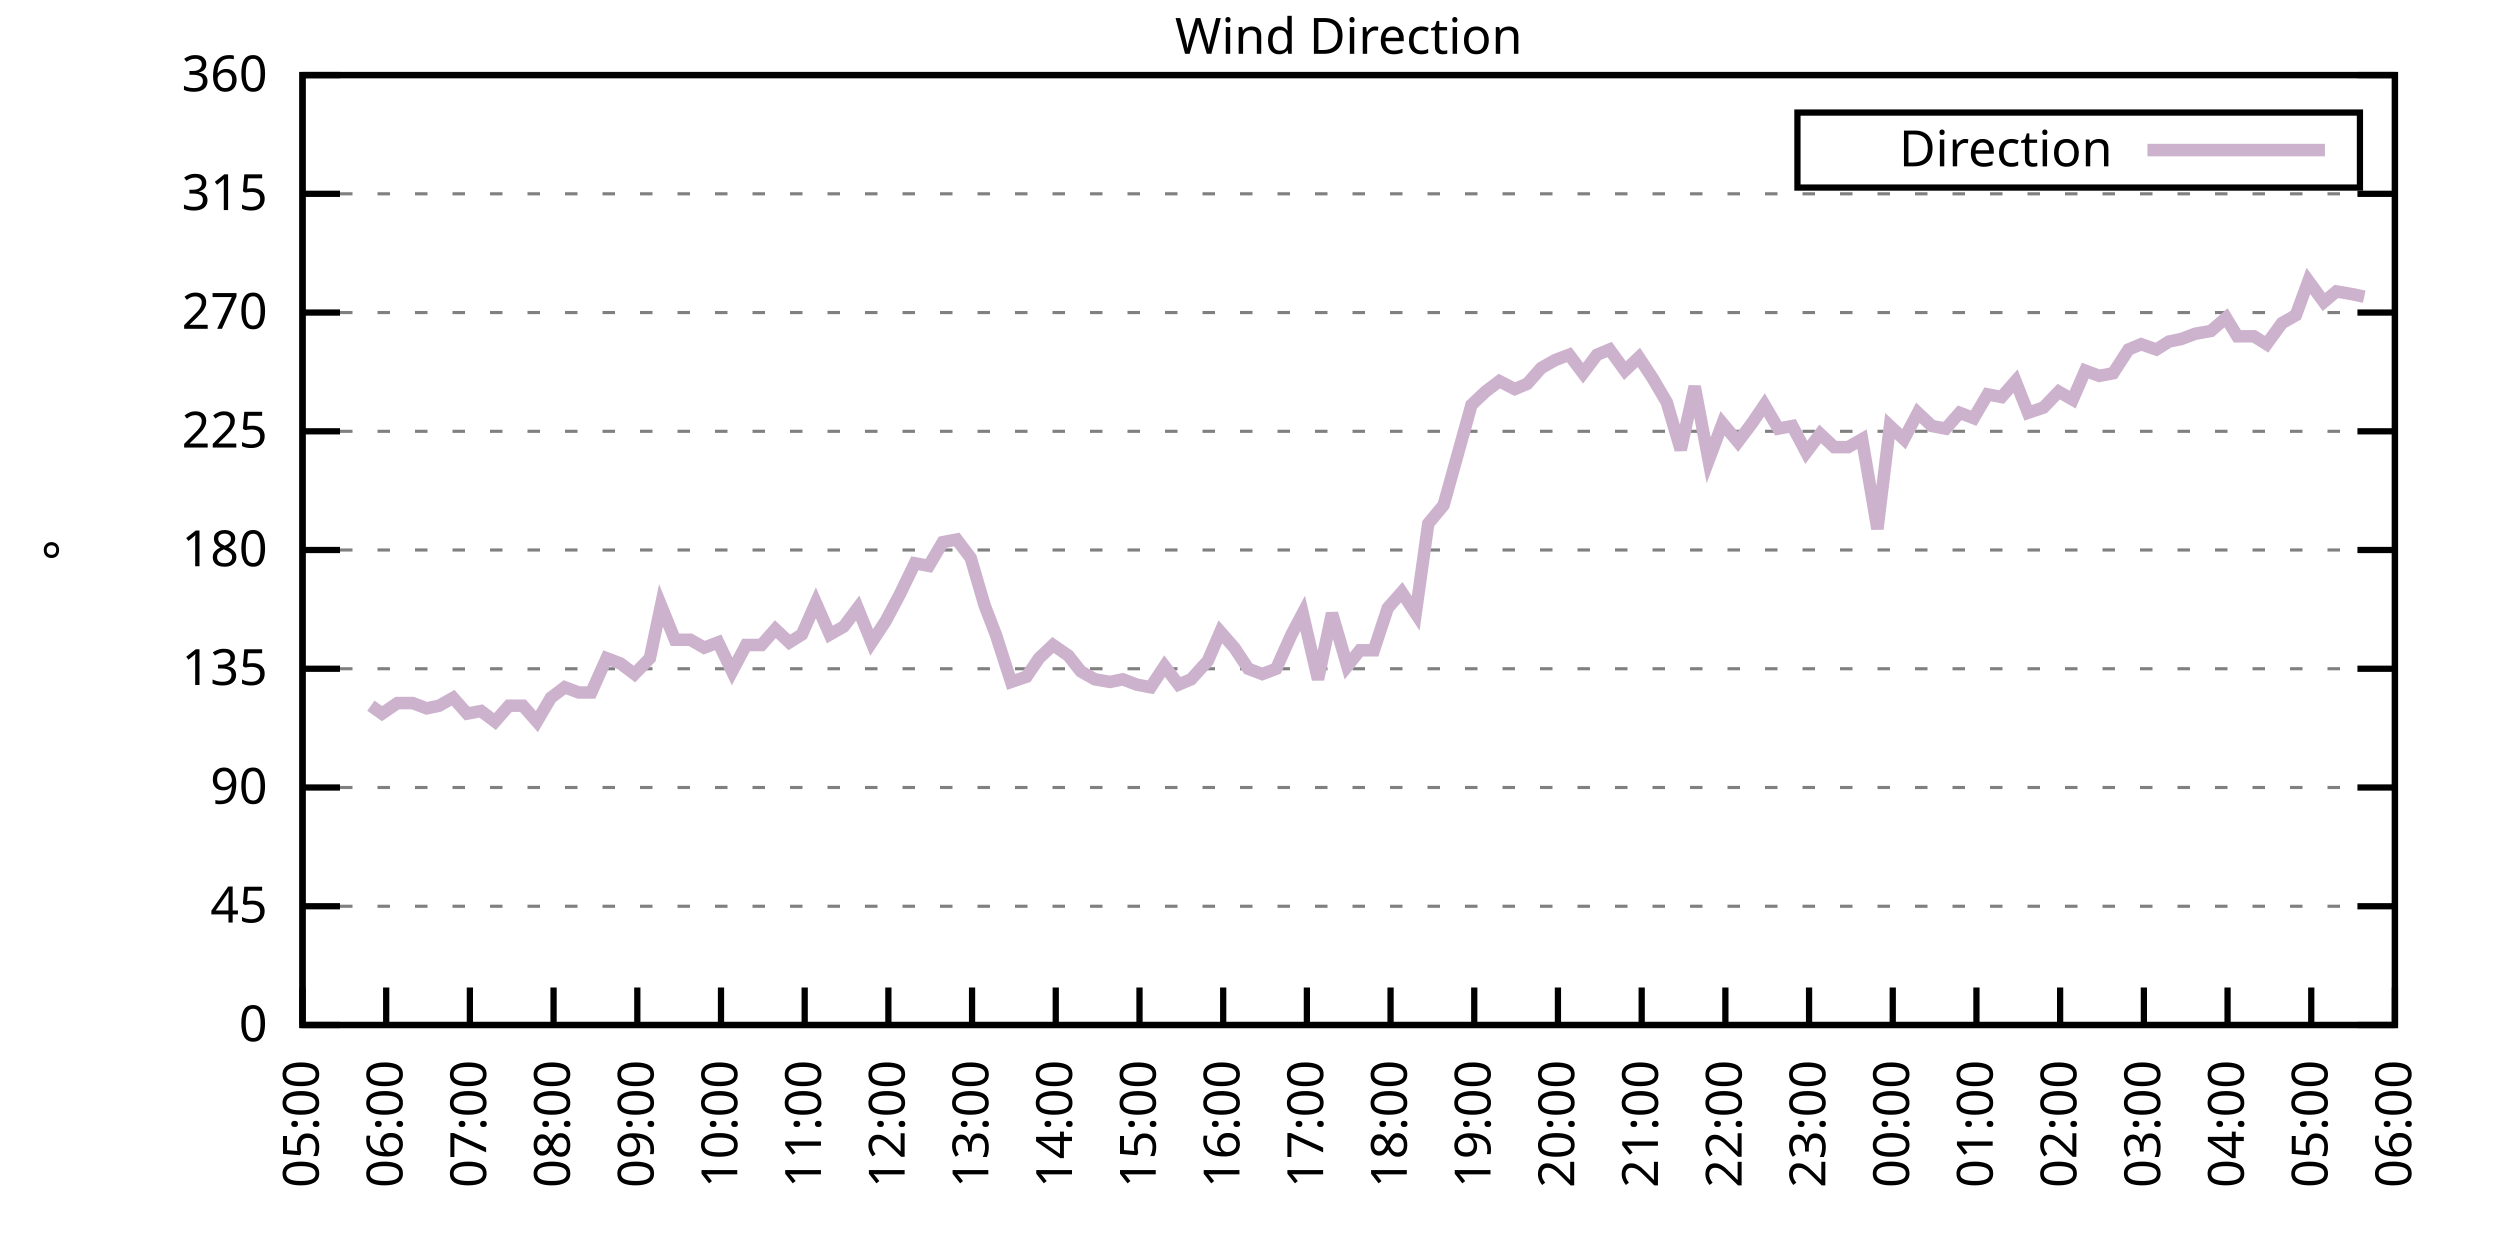
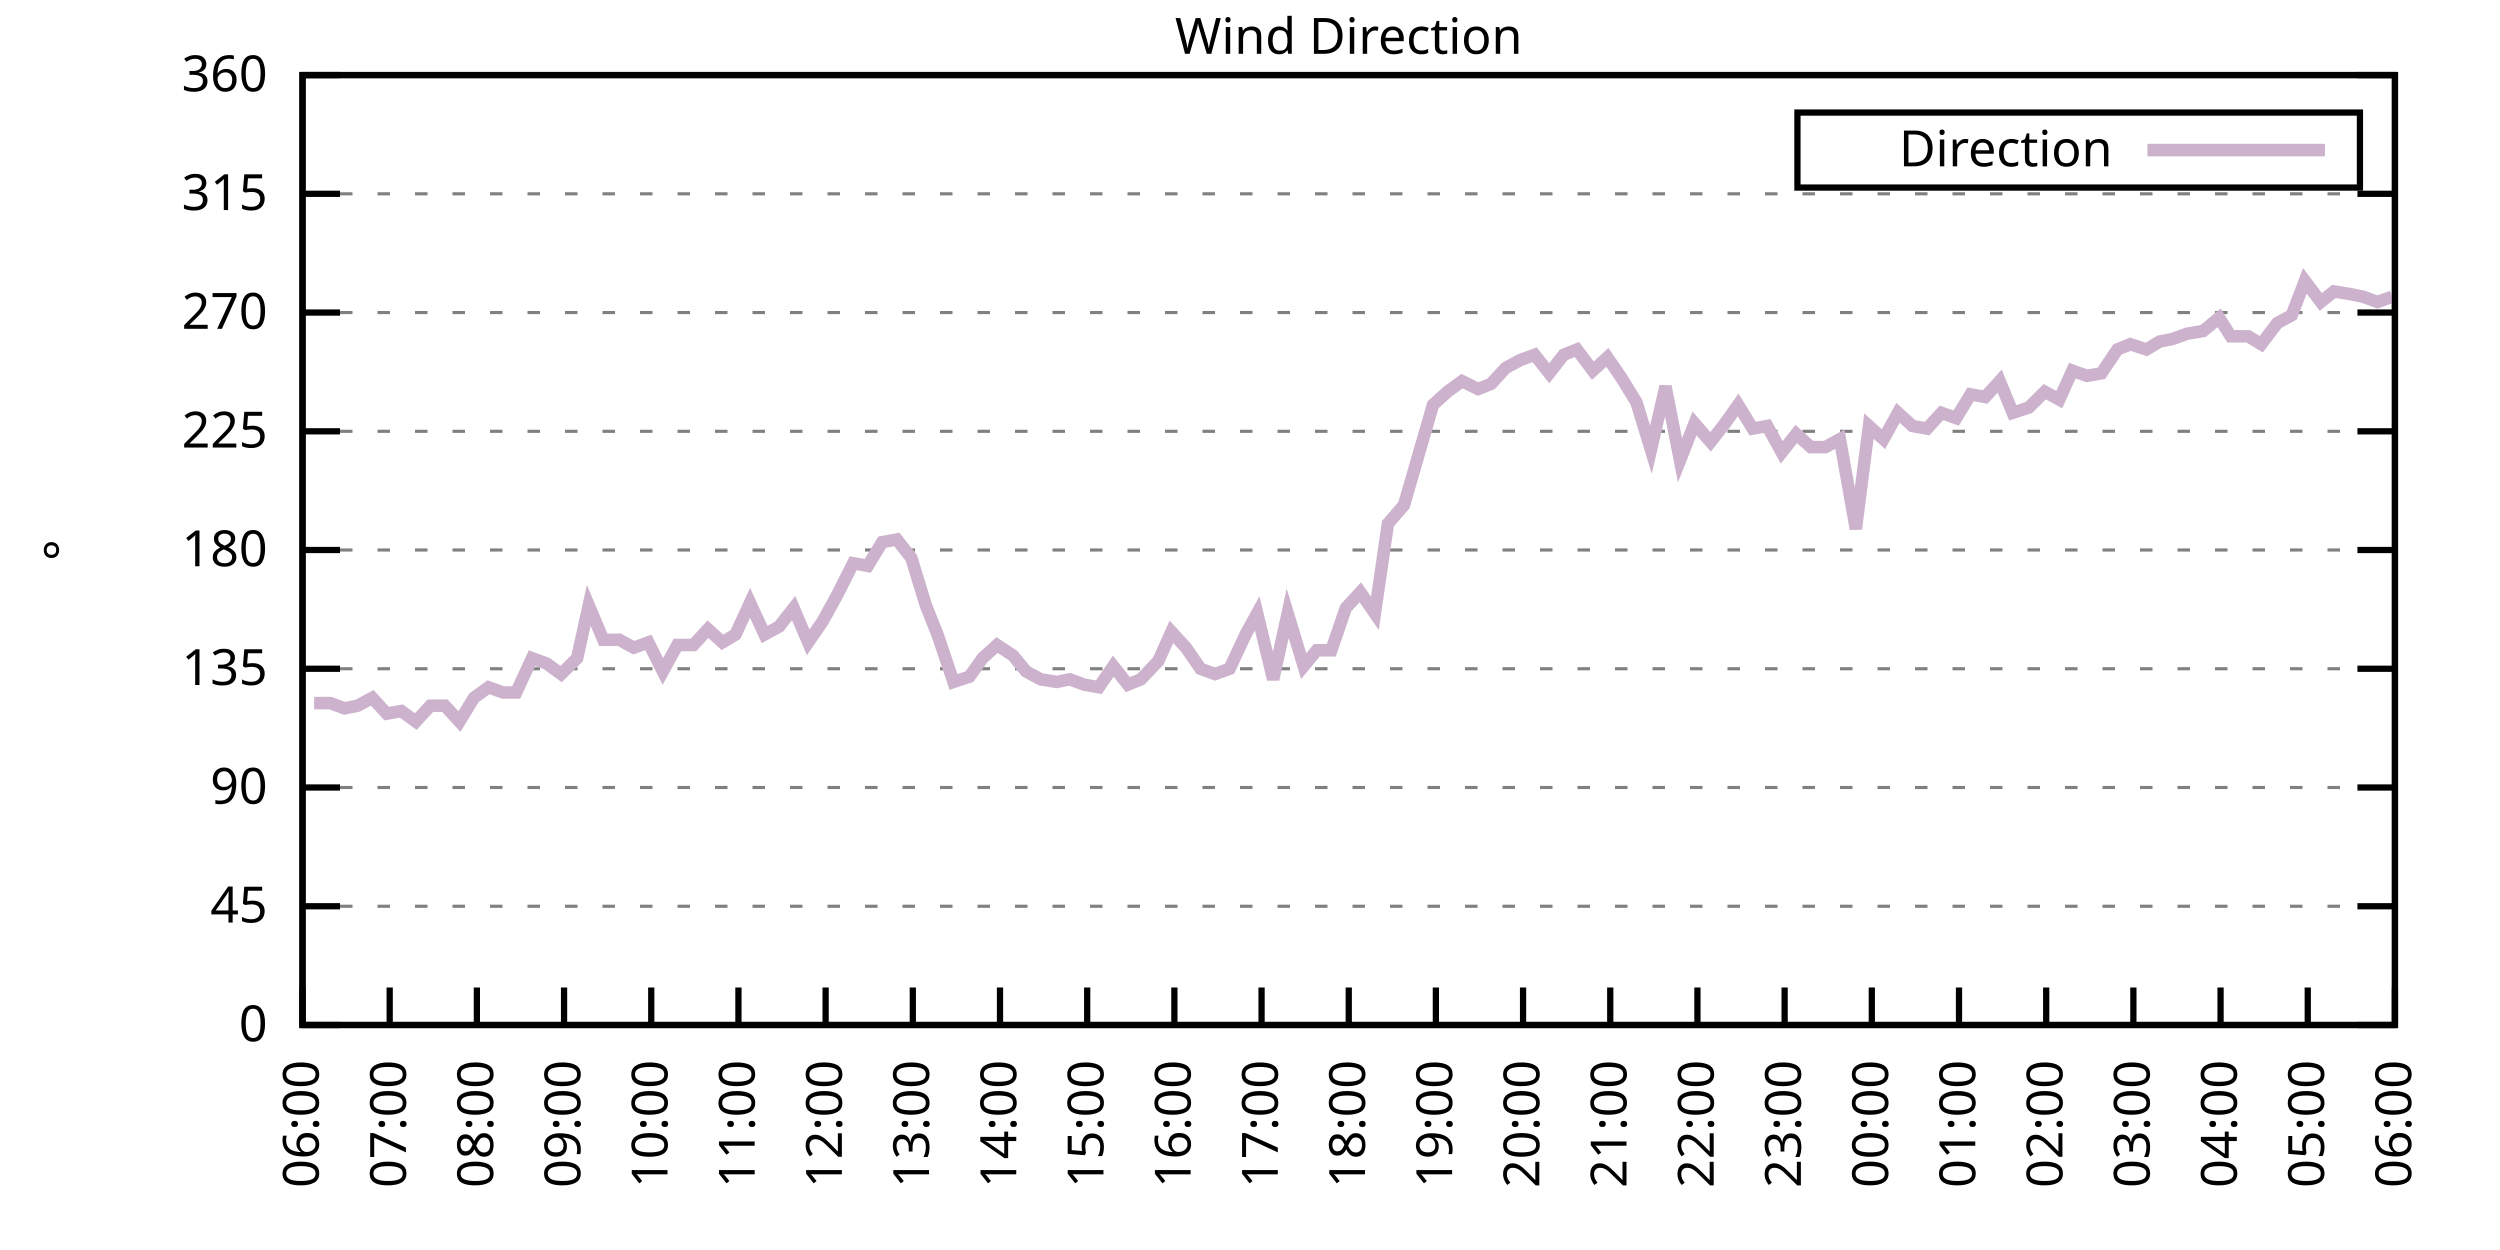
<svg xmlns="http://www.w3.org/2000/svg" xmlns:xlink="http://www.w3.org/1999/xlink" width="400" height="200" viewBox="0 0 400 200">
  <g id="gnuplot_canvas">
    <rect x="0" y="0" width="400" height="200" fill="none" />
    <defs>
      <circle id="gpDot" r="0.5" stroke-width="0.5" stroke="currentColor" />
      <path id="gpPt0" stroke-width="0.333" stroke="currentColor" d="M-1,0 h2 M0,-1 v2" />
      <path id="gpPt1" stroke-width="0.333" stroke="currentColor" d="M-1,-1 L1,1 M1,-1 L-1,1" />
      <path id="gpPt2" stroke-width="0.333" stroke="currentColor" d="M-1,0 L1,0 M0,-1 L0,1 M-1,-1 L1,1 M-1,1 L1,-1" />
      <rect id="gpPt3" stroke-width="0.333" stroke="currentColor" x="-1" y="-1" width="2" height="2" />
      <rect id="gpPt4" stroke-width="0.333" stroke="currentColor" fill="currentColor" x="-1" y="-1" width="2" height="2" />
      <circle id="gpPt5" stroke-width="0.333" stroke="currentColor" cx="0" cy="0" r="1" />
      <use xlink:href="#gpPt5" id="gpPt6" fill="currentColor" stroke="none" />
      <path id="gpPt7" stroke-width="0.333" stroke="currentColor" d="M0,-1.33 L-1.33,0.67 L1.33,0.67 z" />
      <use xlink:href="#gpPt7" id="gpPt8" fill="currentColor" stroke="none" />
      <use xlink:href="#gpPt7" id="gpPt9" stroke="currentColor" transform="rotate(180)" />
      <use xlink:href="#gpPt9" id="gpPt10" fill="currentColor" stroke="none" />
      <use xlink:href="#gpPt3" id="gpPt11" stroke="currentColor" transform="rotate(45)" />
      <use xlink:href="#gpPt11" id="gpPt12" fill="currentColor" stroke="none" />
      <path id="gpPt13" stroke-width="0.333" stroke="currentColor" d="M0,1.330 L1.265,0.411 L0.782,-1.067 L-0.782,-1.076 L-1.265,0.411 z" />
      <use xlink:href="#gpPt13" id="gpPt14" fill="currentColor" stroke="none" />
      <filter id="textbox" filterUnits="objectBoundingBox" x="0" y="0" height="1" width="1">
        <feFlood flood-color="white" flood-opacity="1" result="bgnd" />
        <feComposite in="SourceGraphic" in2="bgnd" operator="atop" />
      </filter>
      <filter id="greybox" filterUnits="objectBoundingBox" x="0" y="0" height="1" width="1">
        <feFlood flood-color="lightgrey" flood-opacity="1" result="grey" />
        <feComposite in="SourceGraphic" in2="grey" operator="atop" />
      </filter>
    </defs>
    <g fill="none" color="white" stroke="currentColor" stroke-width="1.00" stroke-linecap="butt" stroke-linejoin="miter">
</g>
    <g fill="none" color="black" stroke="currentColor" stroke-width="1.00" stroke-linecap="butt" stroke-linejoin="miter">
      <g stroke="none" shape-rendering="crispEdges">
        <polygon fill="rgb(255, 255, 255)" points="48.40,164.00 383.18,164.00 383.18,12.02 48.40,12.02 " />
      </g>
    </g>
    <g fill="none" color="black" stroke="currentColor" stroke-width="1.00" stroke-linecap="butt" stroke-linejoin="miter">
</g>
    <g fill="none" color="black" stroke="black" stroke-width="0.50" stroke-linecap="butt" stroke-linejoin="miter">
</g>
    <g fill="none" color="gray" stroke="currentColor" stroke-width="0.50" stroke-linecap="butt" stroke-linejoin="miter">
      <path stroke="gray" stroke-dasharray="2,4" class="gridline" d="M48.40,164.00 L383.19,164.00  " />
    </g>
    <g fill="none" color="gray" stroke="gray" stroke-width="1.00" stroke-linecap="butt" stroke-linejoin="miter">
</g>
    <g fill="none" color="black" stroke="currentColor" stroke-width="1.00" stroke-linecap="butt" stroke-linejoin="miter">
      <path stroke="black" d="M48.40,164.00 L54.40,164.00 M383.19,164.00 L377.19,164.00  " />
      <g transform="translate(42.80,166.60)" stroke="none" fill="black" font-family="Sans" font-size="8.00" text-anchor="end">
        <text>
          <tspan font-family="Sans"> 0</tspan>
        </text>
      </g>
    </g>
    <g fill="none" color="black" stroke="currentColor" stroke-width="1.00" stroke-linecap="butt" stroke-linejoin="miter">
</g>
    <g fill="none" color="black" stroke="black" stroke-width="0.50" stroke-linecap="butt" stroke-linejoin="miter">
</g>
    <g fill="none" color="gray" stroke="currentColor" stroke-width="0.50" stroke-linecap="butt" stroke-linejoin="miter">
      <path stroke="gray" stroke-dasharray="2,4" class="gridline" d="M48.40,145.00 L383.19,145.00  " />
    </g>
    <g fill="none" color="gray" stroke="gray" stroke-width="1.00" stroke-linecap="butt" stroke-linejoin="miter">
</g>
    <g fill="none" color="black" stroke="currentColor" stroke-width="1.00" stroke-linecap="butt" stroke-linejoin="miter">
      <path stroke="black" d="M48.40,145.00 L54.40,145.00 M383.19,145.00 L377.19,145.00  " />
      <g transform="translate(42.80,147.60)" stroke="none" fill="black" font-family="Sans" font-size="8.00" text-anchor="end">
        <text>
          <tspan font-family="Sans"> 45</tspan>
        </text>
      </g>
    </g>
    <g fill="none" color="black" stroke="currentColor" stroke-width="1.00" stroke-linecap="butt" stroke-linejoin="miter">
</g>
    <g fill="none" color="black" stroke="black" stroke-width="0.50" stroke-linecap="butt" stroke-linejoin="miter">
</g>
    <g fill="none" color="gray" stroke="currentColor" stroke-width="0.50" stroke-linecap="butt" stroke-linejoin="miter">
      <path stroke="gray" stroke-dasharray="2,4" class="gridline" d="M48.40,126.00 L383.19,126.00  " />
    </g>
    <g fill="none" color="gray" stroke="gray" stroke-width="1.00" stroke-linecap="butt" stroke-linejoin="miter">
</g>
    <g fill="none" color="black" stroke="currentColor" stroke-width="1.00" stroke-linecap="butt" stroke-linejoin="miter">
      <path stroke="black" d="M48.40,126.00 L54.40,126.00 M383.19,126.00 L377.19,126.00  " />
      <g transform="translate(42.80,128.60)" stroke="none" fill="black" font-family="Sans" font-size="8.00" text-anchor="end">
        <text>
          <tspan font-family="Sans"> 90</tspan>
        </text>
      </g>
    </g>
    <g fill="none" color="black" stroke="currentColor" stroke-width="1.00" stroke-linecap="butt" stroke-linejoin="miter">
</g>
    <g fill="none" color="black" stroke="black" stroke-width="0.50" stroke-linecap="butt" stroke-linejoin="miter">
</g>
    <g fill="none" color="gray" stroke="currentColor" stroke-width="0.50" stroke-linecap="butt" stroke-linejoin="miter">
      <path stroke="gray" stroke-dasharray="2,4" class="gridline" d="M48.40,107.00 L383.19,107.00  " />
    </g>
    <g fill="none" color="gray" stroke="gray" stroke-width="1.00" stroke-linecap="butt" stroke-linejoin="miter">
</g>
    <g fill="none" color="black" stroke="currentColor" stroke-width="1.00" stroke-linecap="butt" stroke-linejoin="miter">
      <path stroke="black" d="M48.40,107.00 L54.40,107.00 M383.19,107.00 L377.19,107.00  " />
      <g transform="translate(42.80,109.60)" stroke="none" fill="black" font-family="Sans" font-size="8.00" text-anchor="end">
        <text>
          <tspan font-family="Sans"> 135</tspan>
        </text>
      </g>
    </g>
    <g fill="none" color="black" stroke="currentColor" stroke-width="1.00" stroke-linecap="butt" stroke-linejoin="miter">
</g>
    <g fill="none" color="black" stroke="black" stroke-width="0.50" stroke-linecap="butt" stroke-linejoin="miter">
</g>
    <g fill="none" color="gray" stroke="currentColor" stroke-width="0.50" stroke-linecap="butt" stroke-linejoin="miter">
      <path stroke="gray" stroke-dasharray="2,4" class="gridline" d="M48.40,88.00 L383.19,88.00  " />
    </g>
    <g fill="none" color="gray" stroke="gray" stroke-width="1.00" stroke-linecap="butt" stroke-linejoin="miter">
</g>
    <g fill="none" color="black" stroke="currentColor" stroke-width="1.00" stroke-linecap="butt" stroke-linejoin="miter">
      <path stroke="black" d="M48.40,88.00 L54.40,88.00 M383.19,88.00 L377.19,88.00  " />
      <g transform="translate(42.80,90.60)" stroke="none" fill="black" font-family="Sans" font-size="8.00" text-anchor="end">
        <text>
          <tspan font-family="Sans"> 180</tspan>
        </text>
      </g>
    </g>
    <g fill="none" color="black" stroke="currentColor" stroke-width="1.00" stroke-linecap="butt" stroke-linejoin="miter">
</g>
    <g fill="none" color="black" stroke="black" stroke-width="0.50" stroke-linecap="butt" stroke-linejoin="miter">
</g>
    <g fill="none" color="gray" stroke="currentColor" stroke-width="0.50" stroke-linecap="butt" stroke-linejoin="miter">
      <path stroke="gray" stroke-dasharray="2,4" class="gridline" d="M48.40,69.01 L383.19,69.01  " />
    </g>
    <g fill="none" color="gray" stroke="gray" stroke-width="1.00" stroke-linecap="butt" stroke-linejoin="miter">
</g>
    <g fill="none" color="black" stroke="currentColor" stroke-width="1.00" stroke-linecap="butt" stroke-linejoin="miter">
      <path stroke="black" d="M48.40,69.01 L54.40,69.01 M383.19,69.01 L377.19,69.01  " />
      <g transform="translate(42.80,71.61)" stroke="none" fill="black" font-family="Sans" font-size="8.00" text-anchor="end">
        <text>
          <tspan font-family="Sans"> 225</tspan>
        </text>
      </g>
    </g>
    <g fill="none" color="black" stroke="currentColor" stroke-width="1.00" stroke-linecap="butt" stroke-linejoin="miter">
</g>
    <g fill="none" color="black" stroke="black" stroke-width="0.50" stroke-linecap="butt" stroke-linejoin="miter">
</g>
    <g fill="none" color="gray" stroke="currentColor" stroke-width="0.50" stroke-linecap="butt" stroke-linejoin="miter">
      <path stroke="gray" stroke-dasharray="2,4" class="gridline" d="M48.40,50.01 L383.19,50.01  " />
    </g>
    <g fill="none" color="gray" stroke="gray" stroke-width="1.00" stroke-linecap="butt" stroke-linejoin="miter">
</g>
    <g fill="none" color="black" stroke="currentColor" stroke-width="1.00" stroke-linecap="butt" stroke-linejoin="miter">
      <path stroke="black" d="M48.40,50.01 L54.40,50.01 M383.19,50.01 L377.19,50.01  " />
      <g transform="translate(42.80,52.61)" stroke="none" fill="black" font-family="Sans" font-size="8.00" text-anchor="end">
        <text>
          <tspan font-family="Sans"> 270</tspan>
        </text>
      </g>
    </g>
    <g fill="none" color="black" stroke="currentColor" stroke-width="1.00" stroke-linecap="butt" stroke-linejoin="miter">
</g>
    <g fill="none" color="black" stroke="black" stroke-width="0.50" stroke-linecap="butt" stroke-linejoin="miter">
</g>
    <g fill="none" color="gray" stroke="currentColor" stroke-width="0.50" stroke-linecap="butt" stroke-linejoin="miter">
      <path stroke="gray" stroke-dasharray="2,4" class="gridline" d="M48.40,31.01 L383.19,31.01  " />
    </g>
    <g fill="none" color="gray" stroke="gray" stroke-width="1.00" stroke-linecap="butt" stroke-linejoin="miter">
</g>
    <g fill="none" color="black" stroke="currentColor" stroke-width="1.00" stroke-linecap="butt" stroke-linejoin="miter">
      <path stroke="black" d="M48.40,31.01 L54.40,31.01 M383.19,31.01 L377.19,31.01  " />
      <g transform="translate(42.80,33.61)" stroke="none" fill="black" font-family="Sans" font-size="8.00" text-anchor="end">
        <text>
          <tspan font-family="Sans"> 315</tspan>
        </text>
      </g>
    </g>
    <g fill="none" color="black" stroke="currentColor" stroke-width="1.00" stroke-linecap="butt" stroke-linejoin="miter">
</g>
    <g fill="none" color="black" stroke="black" stroke-width="0.50" stroke-linecap="butt" stroke-linejoin="miter">
</g>
    <g fill="none" color="gray" stroke="currentColor" stroke-width="0.50" stroke-linecap="butt" stroke-linejoin="miter">
      <path stroke="gray" stroke-dasharray="2,4" class="gridline" d="M48.40,12.01 L383.19,12.01  " />
    </g>
    <g fill="none" color="gray" stroke="gray" stroke-width="1.00" stroke-linecap="butt" stroke-linejoin="miter">
</g>
    <g fill="none" color="black" stroke="currentColor" stroke-width="1.00" stroke-linecap="butt" stroke-linejoin="miter">
      <path stroke="black" d="M48.40,12.01 L54.40,12.01 M383.19,12.01 L377.19,12.01  " />
      <g transform="translate(42.80,14.61)" stroke="none" fill="black" font-family="Sans" font-size="8.00" text-anchor="end">
        <text>
          <tspan font-family="Sans"> 360</tspan>
        </text>
      </g>
    </g>
    <g fill="none" color="black" stroke="currentColor" stroke-width="1.00" stroke-linecap="butt" stroke-linejoin="miter">
      <path stroke="black" d="M48.40,164.00 L48.40,158.00  " />
      <g transform="translate(51.00,169.60) rotate(270.00)" stroke="none" fill="black" font-family="Sans" font-size="8.00" text-anchor="end">
        <text>
-           <tspan font-family="Sans">05:00</tspan>
-         </text>
-       </g>
-     </g>
-     <g fill="none" color="black" stroke="currentColor" stroke-width="1.00" stroke-linecap="butt" stroke-linejoin="miter">
-       <path stroke="black" d="M61.79,164.00 L61.79,158.00  " />
-       <g transform="translate(64.39,169.60) rotate(270.00)" stroke="none" fill="black" font-family="Sans" font-size="8.00" text-anchor="end">
-         <text>
          <tspan font-family="Sans">06:00</tspan>
        </text>
      </g>
    </g>
    <g fill="none" color="black" stroke="currentColor" stroke-width="1.00" stroke-linecap="butt" stroke-linejoin="miter">
-       <path stroke="black" d="M75.18,164.00 L75.18,158.00  " />
-       <g transform="translate(77.78,169.60) rotate(270.00)" stroke="none" fill="black" font-family="Sans" font-size="8.00" text-anchor="end">
+       <path stroke="black" d="M62.35,164.00 L62.35,158.00  " />
+       <g transform="translate(64.95,169.60) rotate(270.00)" stroke="none" fill="black" font-family="Sans" font-size="8.00" text-anchor="end">
        <text>
          <tspan font-family="Sans">07:00</tspan>
        </text>
      </g>
    </g>
    <g fill="none" color="black" stroke="currentColor" stroke-width="1.00" stroke-linecap="butt" stroke-linejoin="miter">
-       <path stroke="black" d="M88.57,164.00 L88.57,158.00  " />
-       <g transform="translate(91.17,169.60) rotate(270.00)" stroke="none" fill="black" font-family="Sans" font-size="8.00" text-anchor="end">
+       <path stroke="black" d="M76.30,164.00 L76.30,158.00  " />
+       <g transform="translate(78.90,169.60) rotate(270.00)" stroke="none" fill="black" font-family="Sans" font-size="8.00" text-anchor="end">
        <text>
          <tspan font-family="Sans">08:00</tspan>
        </text>
      </g>
    </g>
    <g fill="none" color="black" stroke="currentColor" stroke-width="1.00" stroke-linecap="butt" stroke-linejoin="miter">
-       <path stroke="black" d="M101.97,164.00 L101.97,158.00  " />
-       <g transform="translate(104.57,169.60) rotate(270.00)" stroke="none" fill="black" font-family="Sans" font-size="8.00" text-anchor="end">
+       <path stroke="black" d="M90.25,164.00 L90.25,158.00  " />
+       <g transform="translate(92.85,169.60) rotate(270.00)" stroke="none" fill="black" font-family="Sans" font-size="8.00" text-anchor="end">
        <text>
          <tspan font-family="Sans">09:00</tspan>
        </text>
      </g>
    </g>
    <g fill="none" color="black" stroke="currentColor" stroke-width="1.00" stroke-linecap="butt" stroke-linejoin="miter">
-       <path stroke="black" d="M115.36,164.00 L115.36,158.00  " />
-       <g transform="translate(117.96,169.60) rotate(270.00)" stroke="none" fill="black" font-family="Sans" font-size="8.00" text-anchor="end">
+       <path stroke="black" d="M104.20,164.00 L104.20,158.00  " />
+       <g transform="translate(106.80,169.60) rotate(270.00)" stroke="none" fill="black" font-family="Sans" font-size="8.00" text-anchor="end">
        <text>
          <tspan font-family="Sans">10:00</tspan>
        </text>
      </g>
    </g>
    <g fill="none" color="black" stroke="currentColor" stroke-width="1.00" stroke-linecap="butt" stroke-linejoin="miter">
-       <path stroke="black" d="M128.75,164.00 L128.75,158.00  " />
-       <g transform="translate(131.35,169.60) rotate(270.00)" stroke="none" fill="black" font-family="Sans" font-size="8.00" text-anchor="end">
+       <path stroke="black" d="M118.15,164.00 L118.15,158.00  " />
+       <g transform="translate(120.75,169.60) rotate(270.00)" stroke="none" fill="black" font-family="Sans" font-size="8.00" text-anchor="end">
        <text>
          <tspan font-family="Sans">11:00</tspan>
        </text>
      </g>
    </g>
    <g fill="none" color="black" stroke="currentColor" stroke-width="1.00" stroke-linecap="butt" stroke-linejoin="miter">
-       <path stroke="black" d="M142.14,164.00 L142.14,158.00  " />
-       <g transform="translate(144.74,169.60) rotate(270.00)" stroke="none" fill="black" font-family="Sans" font-size="8.00" text-anchor="end">
+       <path stroke="black" d="M132.10,164.00 L132.10,158.00  " />
+       <g transform="translate(134.70,169.60) rotate(270.00)" stroke="none" fill="black" font-family="Sans" font-size="8.00" text-anchor="end">
        <text>
          <tspan font-family="Sans">12:00</tspan>
        </text>
      </g>
    </g>
    <g fill="none" color="black" stroke="currentColor" stroke-width="1.00" stroke-linecap="butt" stroke-linejoin="miter">
-       <path stroke="black" d="M155.53,164.00 L155.53,158.00  " />
-       <g transform="translate(158.13,169.60) rotate(270.00)" stroke="none" fill="black" font-family="Sans" font-size="8.00" text-anchor="end">
+       <path stroke="black" d="M146.05,164.00 L146.05,158.00  " />
+       <g transform="translate(148.65,169.60) rotate(270.00)" stroke="none" fill="black" font-family="Sans" font-size="8.00" text-anchor="end">
        <text>
          <tspan font-family="Sans">13:00</tspan>
        </text>
      </g>
    </g>
    <g fill="none" color="black" stroke="currentColor" stroke-width="1.00" stroke-linecap="butt" stroke-linejoin="miter">
-       <path stroke="black" d="M168.92,164.00 L168.92,158.00  " />
-       <g transform="translate(171.52,169.60) rotate(270.00)" stroke="none" fill="black" font-family="Sans" font-size="8.00" text-anchor="end">
+       <path stroke="black" d="M160.00,164.00 L160.00,158.00  " />
+       <g transform="translate(162.60,169.60) rotate(270.00)" stroke="none" fill="black" font-family="Sans" font-size="8.00" text-anchor="end">
        <text>
          <tspan font-family="Sans">14:00</tspan>
        </text>
      </g>
    </g>
    <g fill="none" color="black" stroke="currentColor" stroke-width="1.00" stroke-linecap="butt" stroke-linejoin="miter">
-       <path stroke="black" d="M182.32,164.00 L182.32,158.00  " />
-       <g transform="translate(184.92,169.60) rotate(270.00)" stroke="none" fill="black" font-family="Sans" font-size="8.00" text-anchor="end">
+       <path stroke="black" d="M173.95,164.00 L173.95,158.00  " />
+       <g transform="translate(176.55,169.60) rotate(270.00)" stroke="none" fill="black" font-family="Sans" font-size="8.00" text-anchor="end">
        <text>
          <tspan font-family="Sans">15:00</tspan>
        </text>
      </g>
    </g>
    <g fill="none" color="black" stroke="currentColor" stroke-width="1.00" stroke-linecap="butt" stroke-linejoin="miter">
-       <path stroke="black" d="M195.71,164.00 L195.71,158.00  " />
-       <g transform="translate(198.31,169.60) rotate(270.00)" stroke="none" fill="black" font-family="Sans" font-size="8.00" text-anchor="end">
+       <path stroke="black" d="M187.90,164.00 L187.90,158.00  " />
+       <g transform="translate(190.50,169.60) rotate(270.00)" stroke="none" fill="black" font-family="Sans" font-size="8.00" text-anchor="end">
        <text>
          <tspan font-family="Sans">16:00</tspan>
        </text>
      </g>
    </g>
    <g fill="none" color="black" stroke="currentColor" stroke-width="1.00" stroke-linecap="butt" stroke-linejoin="miter">
-       <path stroke="black" d="M209.10,164.00 L209.10,158.00  " />
-       <g transform="translate(211.70,169.60) rotate(270.00)" stroke="none" fill="black" font-family="Sans" font-size="8.00" text-anchor="end">
+       <path stroke="black" d="M201.85,164.00 L201.85,158.00  " />
+       <g transform="translate(204.45,169.60) rotate(270.00)" stroke="none" fill="black" font-family="Sans" font-size="8.00" text-anchor="end">
        <text>
          <tspan font-family="Sans">17:00</tspan>
        </text>
      </g>
    </g>
    <g fill="none" color="black" stroke="currentColor" stroke-width="1.00" stroke-linecap="butt" stroke-linejoin="miter">
-       <path stroke="black" d="M222.49,164.00 L222.49,158.00  " />
-       <g transform="translate(225.09,169.60) rotate(270.00)" stroke="none" fill="black" font-family="Sans" font-size="8.00" text-anchor="end">
+       <path stroke="black" d="M215.80,164.00 L215.80,158.00  " />
+       <g transform="translate(218.40,169.60) rotate(270.00)" stroke="none" fill="black" font-family="Sans" font-size="8.00" text-anchor="end">
        <text>
          <tspan font-family="Sans">18:00</tspan>
        </text>
      </g>
    </g>
    <g fill="none" color="black" stroke="currentColor" stroke-width="1.00" stroke-linecap="butt" stroke-linejoin="miter">
-       <path stroke="black" d="M235.88,164.00 L235.88,158.00  " />
-       <g transform="translate(238.48,169.60) rotate(270.00)" stroke="none" fill="black" font-family="Sans" font-size="8.00" text-anchor="end">
+       <path stroke="black" d="M229.74,164.00 L229.74,158.00  " />
+       <g transform="translate(232.34,169.60) rotate(270.00)" stroke="none" fill="black" font-family="Sans" font-size="8.00" text-anchor="end">
        <text>
          <tspan font-family="Sans">19:00</tspan>
        </text>
      </g>
    </g>
    <g fill="none" color="black" stroke="currentColor" stroke-width="1.00" stroke-linecap="butt" stroke-linejoin="miter">
-       <path stroke="black" d="M249.27,164.00 L249.27,158.00  " />
-       <g transform="translate(251.87,169.60) rotate(270.00)" stroke="none" fill="black" font-family="Sans" font-size="8.00" text-anchor="end">
+       <path stroke="black" d="M243.69,164.00 L243.69,158.00  " />
+       <g transform="translate(246.29,169.60) rotate(270.00)" stroke="none" fill="black" font-family="Sans" font-size="8.00" text-anchor="end">
        <text>
          <tspan font-family="Sans">20:00</tspan>
        </text>
      </g>
    </g>
    <g fill="none" color="black" stroke="currentColor" stroke-width="1.00" stroke-linecap="butt" stroke-linejoin="miter">
-       <path stroke="black" d="M262.67,164.00 L262.67,158.00  " />
-       <g transform="translate(265.27,169.60) rotate(270.00)" stroke="none" fill="black" font-family="Sans" font-size="8.00" text-anchor="end">
+       <path stroke="black" d="M257.64,164.00 L257.64,158.00  " />
+       <g transform="translate(260.24,169.60) rotate(270.00)" stroke="none" fill="black" font-family="Sans" font-size="8.00" text-anchor="end">
        <text>
          <tspan font-family="Sans">21:00</tspan>
        </text>
      </g>
    </g>
    <g fill="none" color="black" stroke="currentColor" stroke-width="1.00" stroke-linecap="butt" stroke-linejoin="miter">
-       <path stroke="black" d="M276.06,164.00 L276.06,158.00  " />
-       <g transform="translate(278.66,169.60) rotate(270.00)" stroke="none" fill="black" font-family="Sans" font-size="8.00" text-anchor="end">
+       <path stroke="black" d="M271.59,164.00 L271.59,158.00  " />
+       <g transform="translate(274.19,169.60) rotate(270.00)" stroke="none" fill="black" font-family="Sans" font-size="8.00" text-anchor="end">
        <text>
          <tspan font-family="Sans">22:00</tspan>
        </text>
      </g>
    </g>
    <g fill="none" color="black" stroke="currentColor" stroke-width="1.00" stroke-linecap="butt" stroke-linejoin="miter">
-       <path stroke="black" d="M289.45,164.00 L289.45,158.00  " />
-       <g transform="translate(292.05,169.60) rotate(270.00)" stroke="none" fill="black" font-family="Sans" font-size="8.00" text-anchor="end">
+       <path stroke="black" d="M285.54,164.00 L285.54,158.00  " />
+       <g transform="translate(288.14,169.60) rotate(270.00)" stroke="none" fill="black" font-family="Sans" font-size="8.00" text-anchor="end">
        <text>
          <tspan font-family="Sans">23:00</tspan>
        </text>
      </g>
    </g>
    <g fill="none" color="black" stroke="currentColor" stroke-width="1.00" stroke-linecap="butt" stroke-linejoin="miter">
-       <path stroke="black" d="M302.84,164.00 L302.84,158.00  " />
-       <g transform="translate(305.44,169.60) rotate(270.00)" stroke="none" fill="black" font-family="Sans" font-size="8.00" text-anchor="end">
+       <path stroke="black" d="M299.49,164.00 L299.49,158.00  " />
+       <g transform="translate(302.09,169.60) rotate(270.00)" stroke="none" fill="black" font-family="Sans" font-size="8.00" text-anchor="end">
        <text>
          <tspan font-family="Sans">00:00</tspan>
        </text>
      </g>
    </g>
    <g fill="none" color="black" stroke="currentColor" stroke-width="1.00" stroke-linecap="butt" stroke-linejoin="miter">
-       <path stroke="black" d="M316.23,164.00 L316.23,158.00  " />
-       <g transform="translate(318.83,169.60) rotate(270.00)" stroke="none" fill="black" font-family="Sans" font-size="8.00" text-anchor="end">
+       <path stroke="black" d="M313.44,164.00 L313.44,158.00  " />
+       <g transform="translate(316.04,169.60) rotate(270.00)" stroke="none" fill="black" font-family="Sans" font-size="8.00" text-anchor="end">
        <text>
          <tspan font-family="Sans">01:00</tspan>
        </text>
      </g>
    </g>
    <g fill="none" color="black" stroke="currentColor" stroke-width="1.00" stroke-linecap="butt" stroke-linejoin="miter">
-       <path stroke="black" d="M329.62,164.00 L329.62,158.00  " />
-       <g transform="translate(332.22,169.60) rotate(270.00)" stroke="none" fill="black" font-family="Sans" font-size="8.00" text-anchor="end">
+       <path stroke="black" d="M327.39,164.00 L327.39,158.00  " />
+       <g transform="translate(329.99,169.60) rotate(270.00)" stroke="none" fill="black" font-family="Sans" font-size="8.00" text-anchor="end">
        <text>
          <tspan font-family="Sans">02:00</tspan>
        </text>
      </g>
    </g>
    <g fill="none" color="black" stroke="currentColor" stroke-width="1.00" stroke-linecap="butt" stroke-linejoin="miter">
-       <path stroke="black" d="M343.02,164.00 L343.02,158.00  " />
-       <g transform="translate(345.62,169.60) rotate(270.00)" stroke="none" fill="black" font-family="Sans" font-size="8.00" text-anchor="end">
+       <path stroke="black" d="M341.34,164.00 L341.34,158.00  " />
+       <g transform="translate(343.94,169.60) rotate(270.00)" stroke="none" fill="black" font-family="Sans" font-size="8.00" text-anchor="end">
        <text>
          <tspan font-family="Sans">03:00</tspan>
        </text>
      </g>
    </g>
    <g fill="none" color="black" stroke="currentColor" stroke-width="1.00" stroke-linecap="butt" stroke-linejoin="miter">
-       <path stroke="black" d="M356.41,164.00 L356.41,158.00  " />
-       <g transform="translate(359.01,169.60) rotate(270.00)" stroke="none" fill="black" font-family="Sans" font-size="8.00" text-anchor="end">
+       <path stroke="black" d="M355.29,164.00 L355.29,158.00  " />
+       <g transform="translate(357.89,169.60) rotate(270.00)" stroke="none" fill="black" font-family="Sans" font-size="8.00" text-anchor="end">
        <text>
          <tspan font-family="Sans">04:00</tspan>
        </text>
      </g>
    </g>
    <g fill="none" color="black" stroke="currentColor" stroke-width="1.00" stroke-linecap="butt" stroke-linejoin="miter">
-       <path stroke="black" d="M369.80,164.00 L369.80,158.00  " />
-       <g transform="translate(372.40,169.60) rotate(270.00)" stroke="none" fill="black" font-family="Sans" font-size="8.00" text-anchor="end">
+       <path stroke="black" d="M369.24,164.00 L369.24,158.00  " />
+       <g transform="translate(371.84,169.60) rotate(270.00)" stroke="none" fill="black" font-family="Sans" font-size="8.00" text-anchor="end">
        <text>
          <tspan font-family="Sans">05:00</tspan>
        </text>
      </g>
    </g>
    <g fill="none" color="black" stroke="currentColor" stroke-width="1.00" stroke-linecap="butt" stroke-linejoin="miter">
      <path stroke="black" d="M383.19,164.00 L383.19,158.00  " />
      <g transform="translate(385.79,169.60) rotate(270.00)" stroke="none" fill="black" font-family="Sans" font-size="8.00" text-anchor="end">
        <text>
          <tspan font-family="Sans">06:00</tspan>
        </text>
      </g>
    </g>
    <g fill="none" color="black" stroke="currentColor" stroke-width="1.00" stroke-linecap="butt" stroke-linejoin="miter">
</g>
    <g fill="none" color="black" stroke="currentColor" stroke-width="1.00" stroke-linecap="butt" stroke-linejoin="miter">
      <path stroke="black" d="M48.40,12.01 L48.40,164.00 L383.19,164.00 L383.19,12.01 L48.40,12.01 Z  " />
    </g>
    <g fill="none" color="black" stroke="currentColor" stroke-width="1.00" stroke-linecap="butt" stroke-linejoin="miter">
</g>
    <g fill="none" color="black" stroke="currentColor" stroke-width="1.00" stroke-linecap="butt" stroke-linejoin="miter">
      <path stroke="black" d="M287.59,30.01 L287.59,18.01 L377.59,18.01 L377.59,30.01 L287.59,30.01 Z  " />
    </g>
    <g id="Wind_direction_plot_1">
      <g fill="none" color="white" stroke="black" stroke-width="2.00" stroke-linecap="butt" stroke-linejoin="miter">
</g>
      <g fill="none" color="black" stroke="currentColor" stroke-width="2.00" stroke-linecap="butt" stroke-linejoin="miter">
        <g transform="translate(337.99,26.61)" stroke="none" fill="black" font-family="Sans" font-size="8.00" text-anchor="end">
          <text>
            <tspan font-family="Sans">Direction</tspan>
          </text>
        </g>
      </g>
      <g fill="none" color="black" stroke="currentColor" stroke-width="2.00" stroke-linecap="butt" stroke-linejoin="miter">
-         <path stroke="rgb(204, 178, 204)" d="M343.59,24.01 L371.99,24.01 M59.34,112.91 L61.12,114.18 L63.58,112.49 L66.03,112.49 L68.26,113.34 L70.27,112.91   L72.50,111.65 L74.74,114.18 L76.97,113.76 L79.20,115.45 L81.43,112.91 L83.66,112.91 L85.90,115.45 L88.13,111.65   L90.36,109.96 L92.59,110.80 L94.60,110.80 L97.06,105.31 L99.29,106.16 L101.52,107.85 L103.98,105.31 L105.76,96.87   L107.99,102.36 L110.45,102.36 L112.68,103.63 L114.91,102.78 L117.14,107.43 L119.38,103.20 L121.83,103.20 L124.06,100.67   L126.29,102.78 L128.30,101.52 L130.54,96.45 L132.77,101.52 L135.00,100.25 L137.23,97.29 L139.46,102.78 L141.69,99.40   L143.93,95.18 L146.38,90.12 L148.61,90.54 L150.85,86.74 L153.08,86.32 L155.31,89.27 L157.54,96.87 L159.33,101.52   L161.78,109.11 L164.24,108.27 L166.25,105.31 L168.48,103.20 L170.93,104.89 L172.94,107.43 L175.17,108.69 L177.63,109.11   L179.64,108.69 L181.87,109.54 L184.10,109.96 L186.33,106.58 L188.57,109.54 L190.57,108.69 L193.25,105.74 L195.26,101.09   L197.49,103.63 L199.73,107.00 L201.96,107.85 L204.19,107.00 L206.64,101.52 L208.43,98.14 L210.88,108.69 L213.12,98.14   L215.57,106.58 L217.58,104.05 L219.81,104.05 L222.04,97.29 L224.28,94.76 L226.51,98.14 L228.52,83.78 L230.97,80.83   L235.44,64.78 L237.67,62.67 L239.90,60.98 L242.36,62.25 L244.36,61.41 L246.60,58.87 L248.83,57.61 L251.06,56.76   L253.29,59.72 L255.52,56.76 L257.53,55.92 L259.99,59.30 L262.22,57.18 L264.45,60.56 L266.68,64.36 L268.92,71.96   L271.15,61.83 L273.38,73.65 L275.61,67.74 L278.07,70.70 L280.30,67.74 L282.31,64.78 L284.54,68.58 L286.77,68.16   L289.00,72.38 L291.23,69.43 L293.47,71.54 L295.70,71.54 L297.93,70.27 L300.39,84.63 L302.39,68.16 L304.63,70.27   L306.86,66.05 L309.09,68.16 L311.32,68.58 L313.55,66.05 L315.79,66.90 L318.02,63.10 L320.25,63.52 L322.48,60.98   L324.49,66.05 L326.95,65.21 L329.40,62.67 L331.63,63.94 L333.64,59.30 L335.87,60.14 L338.10,59.72 L340.56,55.92   L342.57,55.07 L345.02,55.92 L347.03,54.65 L349.04,54.23 L351.27,53.39 L353.73,52.96 L356.18,50.85 L357.97,53.81   L360.65,53.81 L362.66,55.07 L365.11,51.70 L367.34,50.43 L369.35,44.94 L371.81,48.32 L373.82,46.63 L376.27,47.05   L378.28,47.47  " />
+         <path stroke="rgb(204, 178, 204)" d="M343.59,24.01 L371.99,24.01 M50.26,112.49 L52.82,112.49 L55.14,113.34 L57.23,112.91 L59.56,111.65 L61.88,114.18   L64.21,113.76 L66.53,115.45 L68.86,112.91 L71.18,112.91 L73.51,115.45 L75.83,111.65 L78.16,109.96 L80.48,110.80   L82.58,110.80 L85.13,105.31 L87.46,106.16 L89.78,107.85 L92.34,105.31 L94.20,96.87 L96.53,102.36 L99.08,102.36   L101.41,103.63 L103.73,102.78 L106.06,107.43 L108.38,103.20 L110.94,103.20 L113.27,100.67 L115.59,102.78 L117.68,101.52   L120.01,96.45 L122.33,101.52 L124.66,100.25 L126.98,97.29 L129.31,102.78 L131.63,99.40 L133.96,95.18 L136.51,90.12   L138.84,90.54 L141.16,86.74 L143.49,86.32 L145.81,89.27 L148.14,96.87 L150.00,101.52 L152.56,109.11 L155.11,108.27   L157.21,105.31 L159.53,103.20 L162.09,104.89 L164.18,107.43 L166.51,108.69 L169.06,109.11 L171.16,108.69 L173.48,109.54   L175.81,109.96 L178.13,106.58 L180.46,109.54 L182.55,108.69 L185.34,105.74 L187.43,101.09 L189.76,103.63 L192.08,107.00   L194.41,107.85 L196.73,107.00 L199.29,101.52 L201.15,98.14 L203.71,108.69 L206.03,98.14 L208.59,106.58 L210.68,104.05   L213.01,104.05 L215.33,97.29 L217.65,94.76 L219.98,98.14 L222.07,83.78 L224.63,80.83 L229.28,64.78 L231.60,62.67   L233.93,60.98 L236.49,62.25 L238.58,61.41 L240.90,58.87 L243.23,57.61 L245.55,56.76 L247.88,59.72 L250.20,56.76   L252.30,55.92 L254.85,59.30 L257.18,57.18 L259.50,60.56 L261.83,64.36 L264.15,71.96 L266.48,61.83 L268.80,73.65   L271.13,67.74 L273.69,70.70 L276.01,67.74 L278.10,64.78 L280.43,68.58 L282.75,68.16 L285.08,72.38 L287.40,69.43   L289.73,71.54 L292.05,71.54 L294.38,70.27 L296.94,84.63 L299.03,68.16 L301.35,70.27 L303.68,66.05 L306.00,68.16   L308.33,68.58 L310.65,66.05 L312.98,66.90 L315.30,63.10 L317.63,63.52 L319.95,60.98 L322.04,66.05 L324.60,65.21   L327.16,62.67 L329.48,63.94 L331.58,59.30 L333.90,60.14 L336.23,59.72 L338.78,55.92 L340.88,55.07 L343.43,55.92   L345.53,54.65 L347.62,54.23 L349.94,53.39 L352.50,52.96 L355.06,50.85 L356.92,53.81 L359.71,53.81 L361.80,55.07   L364.36,51.70 L366.68,50.43 L368.78,44.94 L371.33,48.32 L373.43,46.63 L375.98,47.05 L378.08,47.47 L380.40,48.32   L382.73,47.47  " />
      </g>
    </g>
    <g fill="none" color="black" stroke="currentColor" stroke-width="2.00" stroke-linecap="butt" stroke-linejoin="miter">
</g>
    <g fill="none" color="black" stroke="black" stroke-width="1.00" stroke-linecap="butt" stroke-linejoin="miter">
</g>
    <g fill="none" color="black" stroke="currentColor" stroke-width="1.00" stroke-linecap="butt" stroke-linejoin="miter">
      <path stroke="black" d="M48.40,12.01 L48.40,164.00 L383.19,164.00 L383.19,12.01 L48.40,12.01 Z  " />
      <g transform="translate(12.80,88.01) rotate(270.00)" stroke="none" fill="black" font-family="Sans" font-size="8.00" text-anchor="middle">
        <text>
          <tspan font-family="Sans">°</tspan>
        </text>
      </g>
    </g>
    <g fill="none" color="black" stroke="currentColor" stroke-width="1.00" stroke-linecap="butt" stroke-linejoin="miter">
</g>
    <g fill="none" color="black" stroke="currentColor" stroke-width="1.00" stroke-linecap="butt" stroke-linejoin="miter">
      <g transform="translate(215.79,8.61)" stroke="none" fill="black" font-family="Sans" font-size="8.00" text-anchor="middle">
        <text>
          <tspan font-family="Sans">Wind Direction</tspan>
        </text>
      </g>
    </g>
    <g fill="none" color="black" stroke="currentColor" stroke-width="1.00" stroke-linecap="butt" stroke-linejoin="miter">
</g>
  </g>
</svg>
